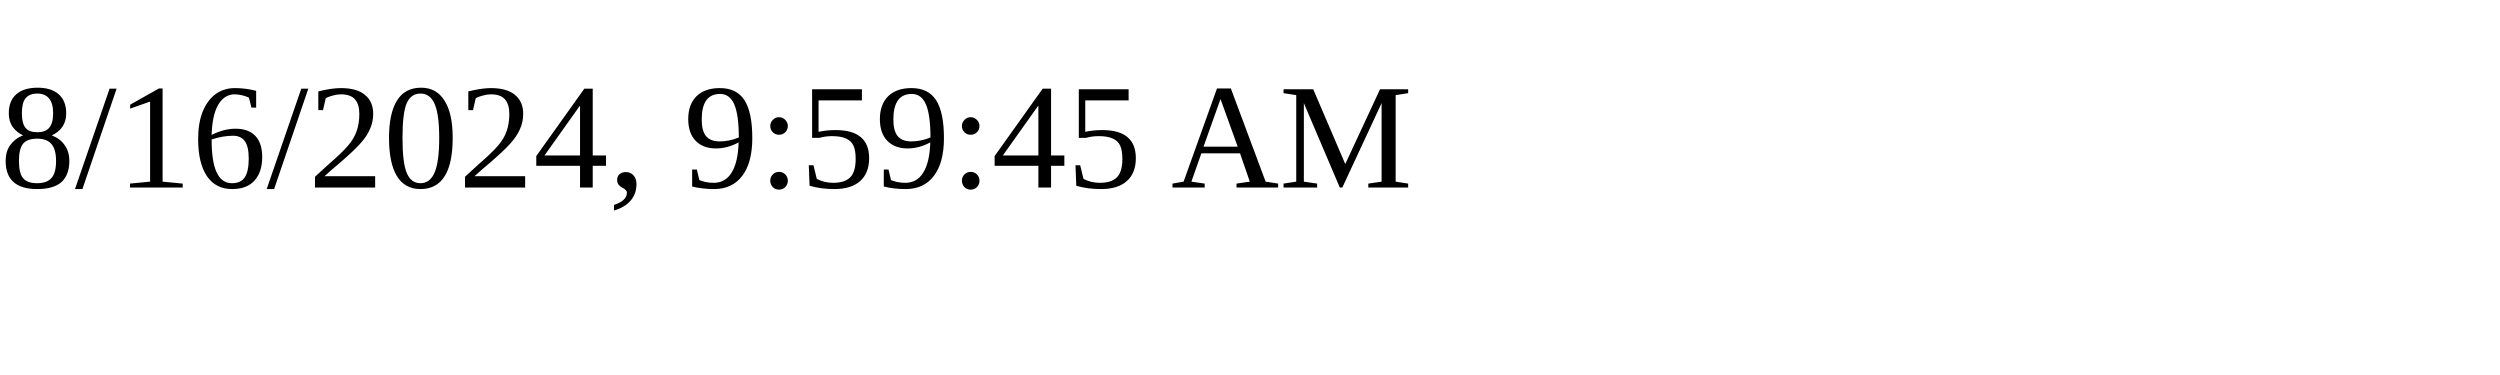
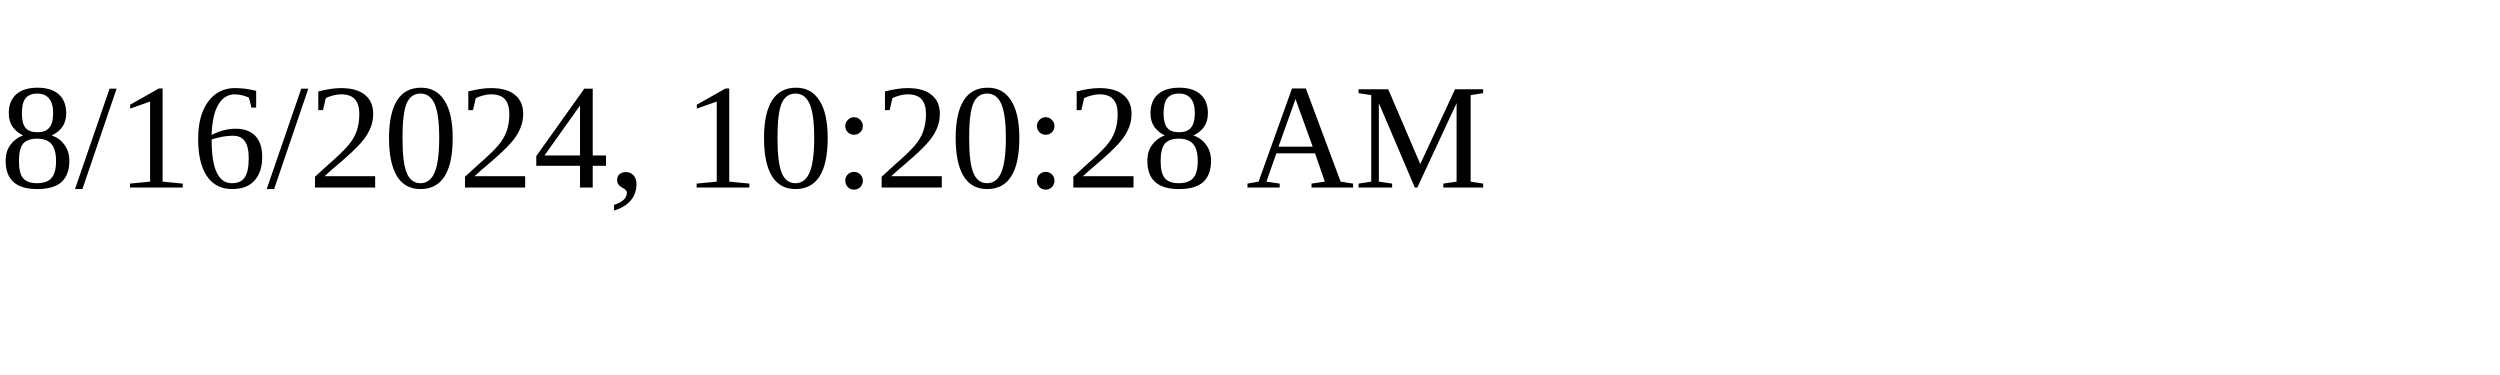
<svg xmlns="http://www.w3.org/2000/svg" height="30" width="200">
-   <text x="0" y="15">8/16/2024, 9:59:45 AM</text>
+   <text x="0" y="15">8/16/2024, 10:20:28 AM</text>
</svg>
